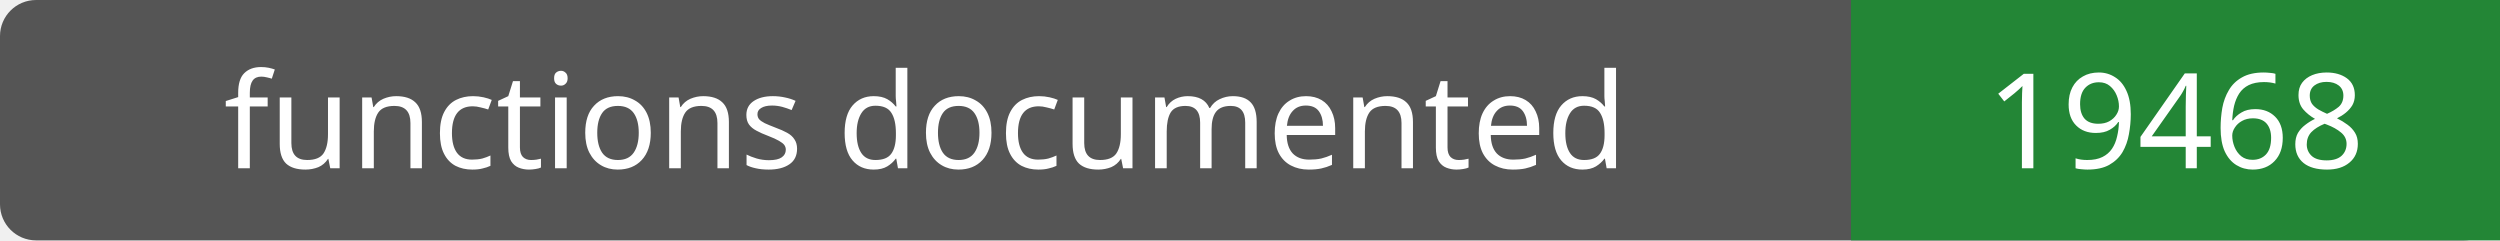
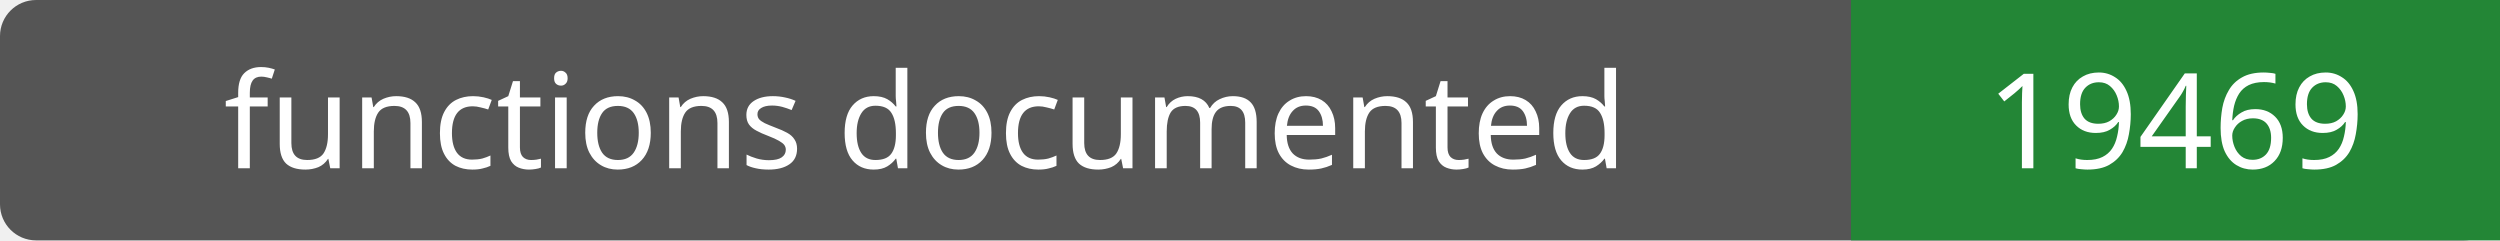
- <svg xmlns="http://www.w3.org/2000/svg" width="208" height="20" role="img" aria-label="functions documented: 19468">
+ <svg xmlns="http://www.w3.org/2000/svg" width="208" height="20" role="img" aria-label="functions documented: 19469">
  <rect width="208" height="20" rx="3" fill="#555" />
  <path fill="#238636" d="M154 0h54v20H154z" />
  <g fill="#fff" text-anchor="middle" font-family="Verdana,sans-serif" font-size="11">
    <text x="77.0" y="14">functions documented</text>
-     <text x="181.0" y="14">19468</text>
+     <text x="181.0" y="14">19469</text>
  </g>
</svg>
